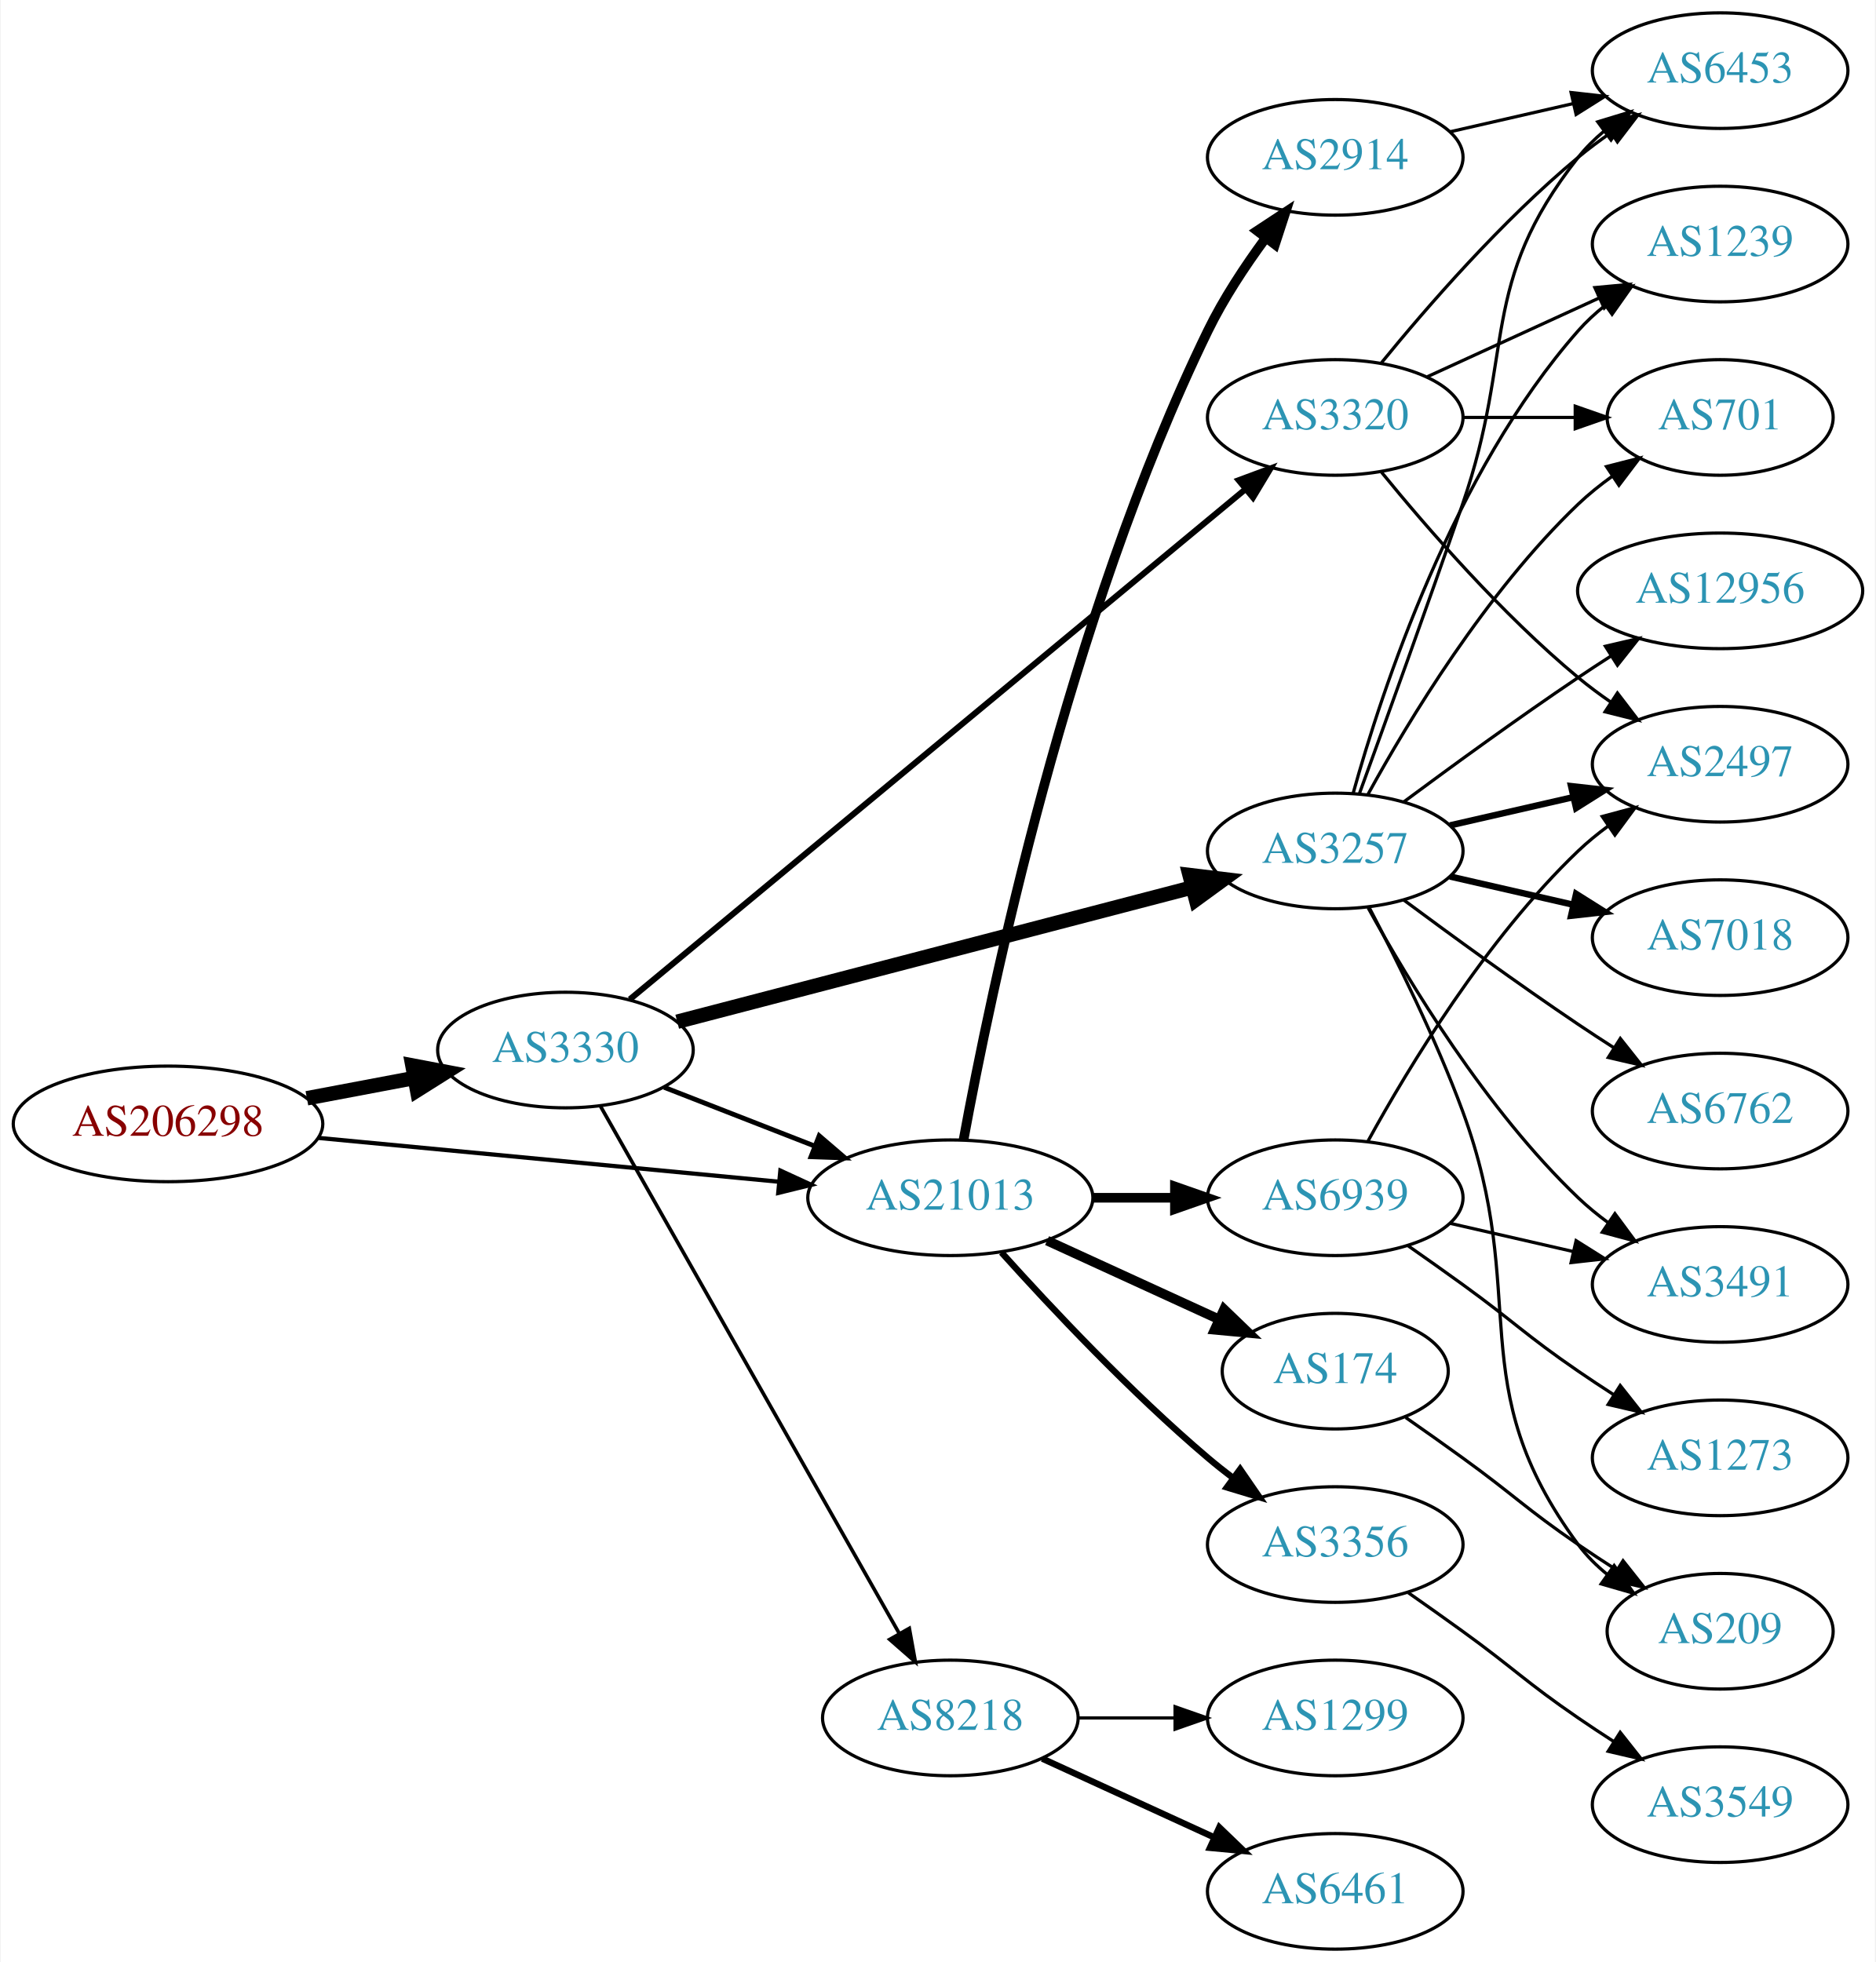
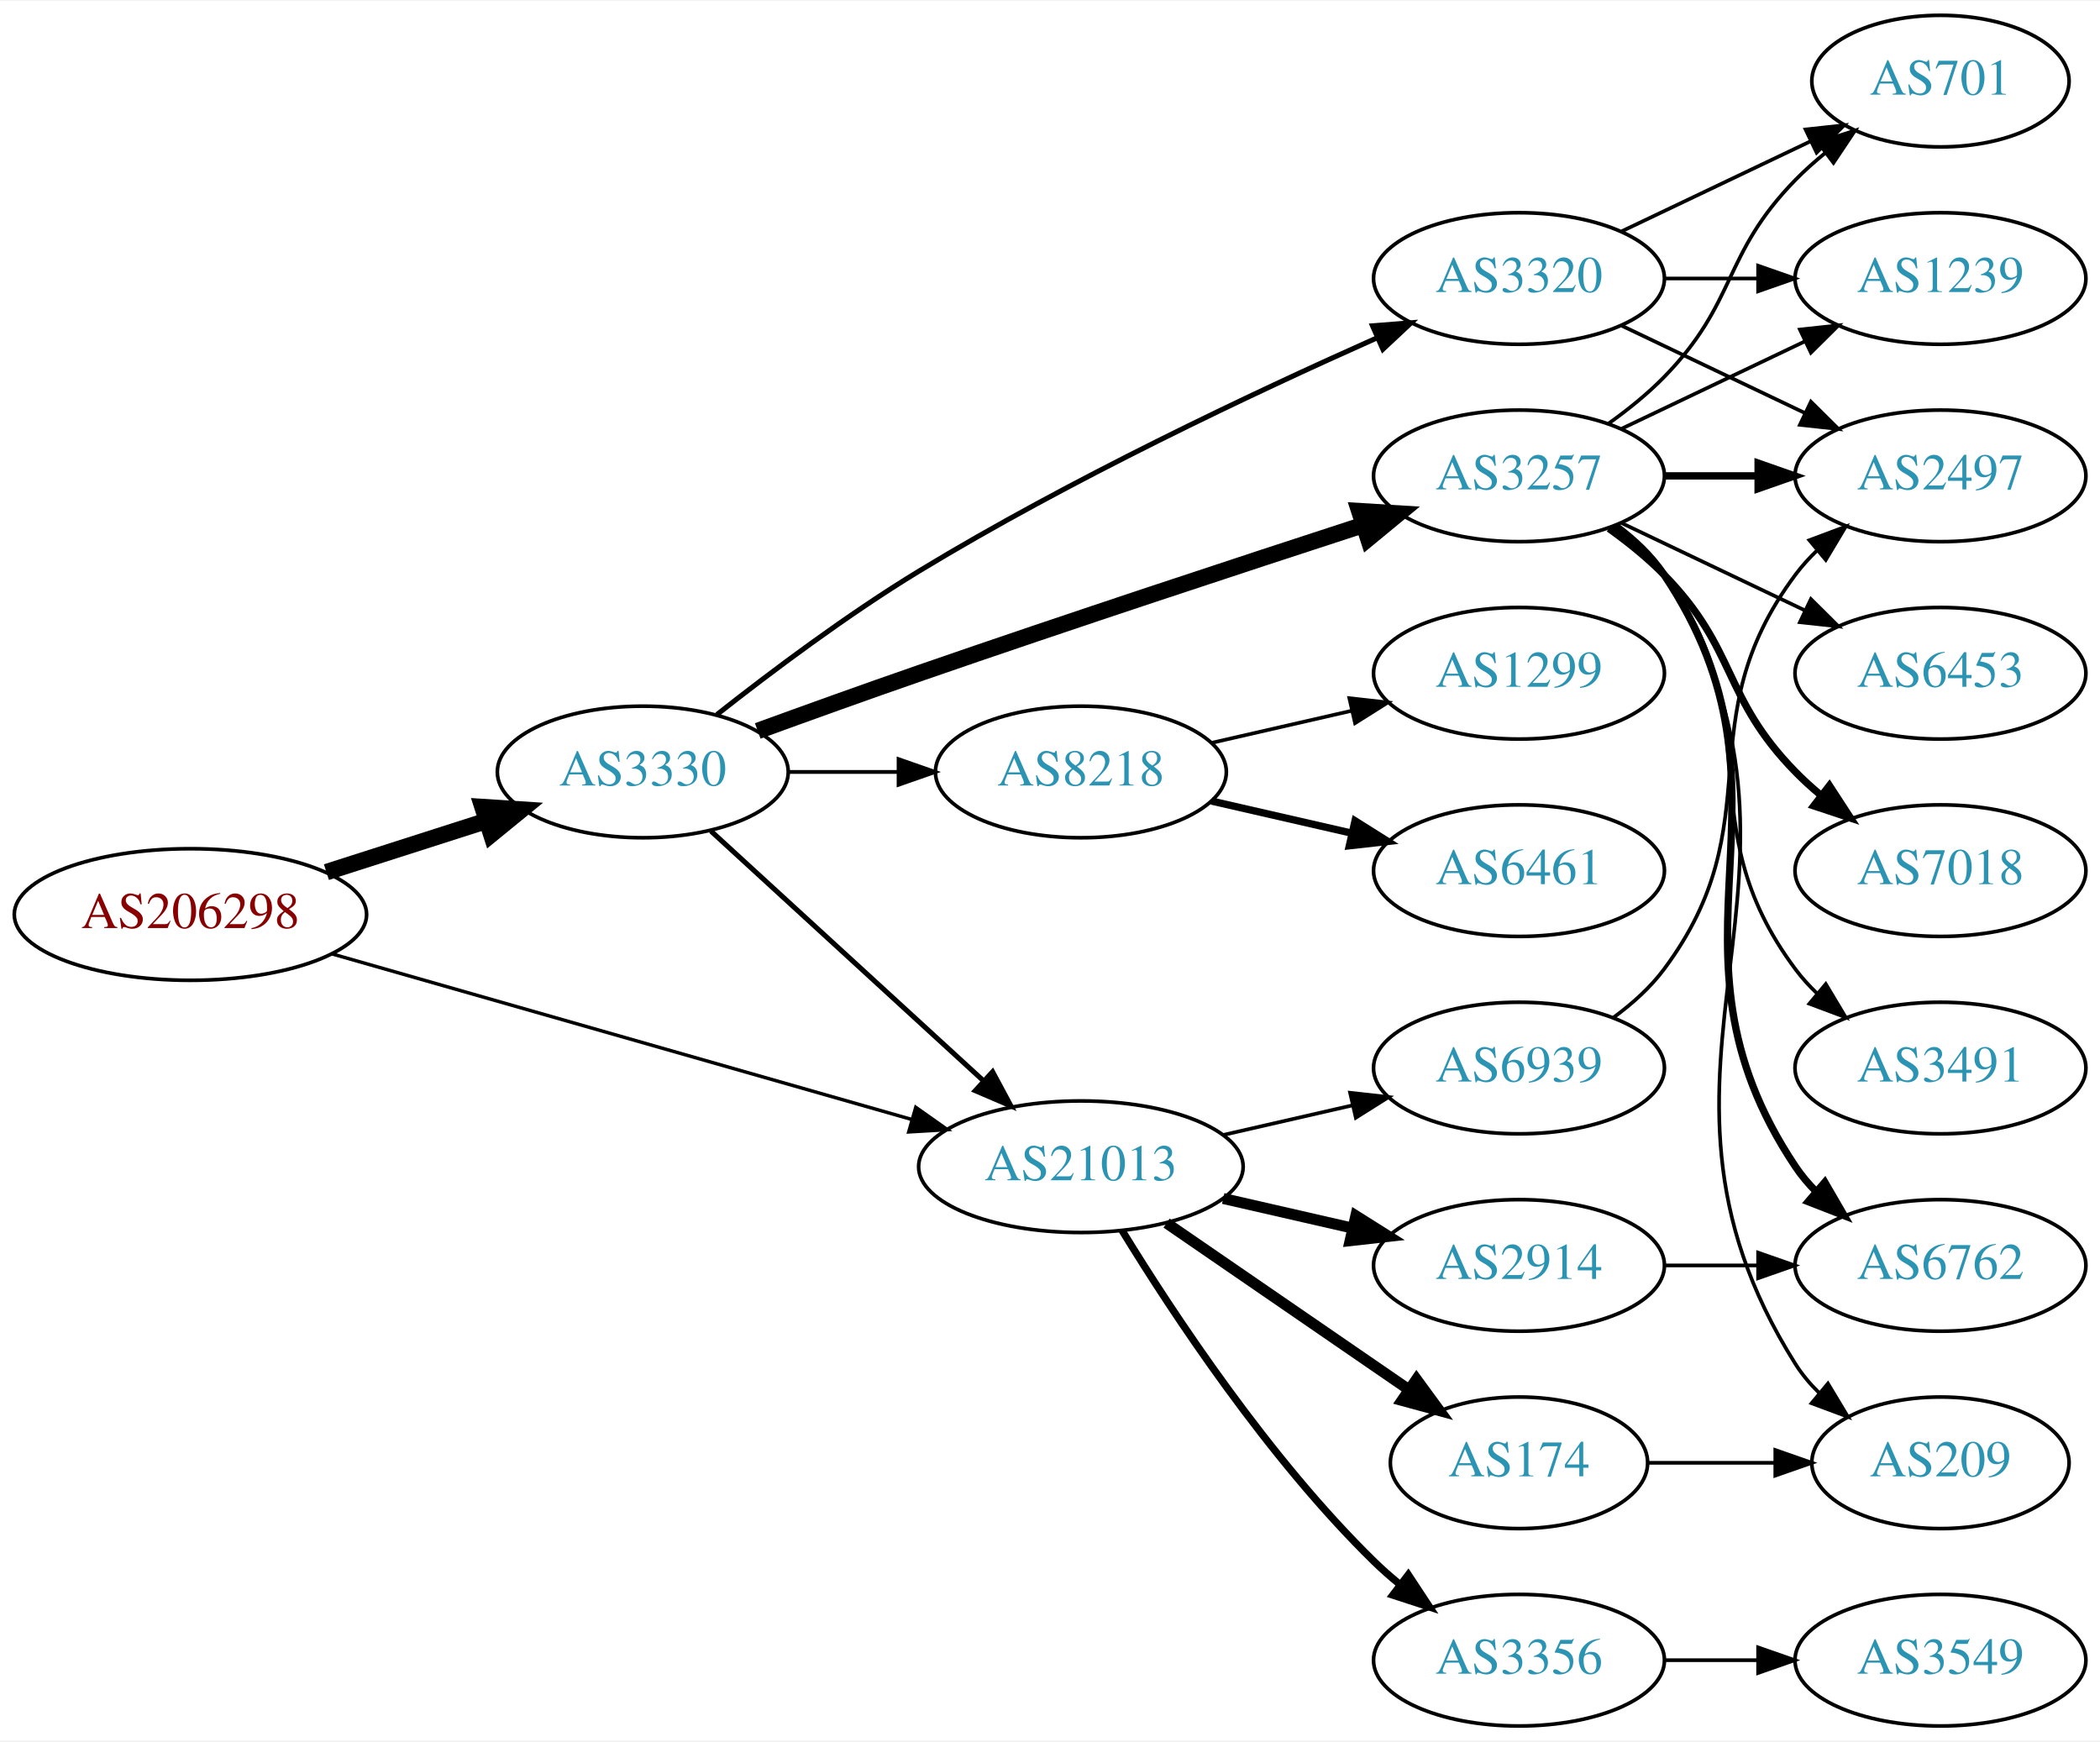
- <svg xmlns="http://www.w3.org/2000/svg" xmlns:xlink="http://www.w3.org/1999/xlink" width="584pt" height="611pt" viewBox="0.00 0.00 583.56 611.00">
-   <g id="graph0" class="graph" transform="scale(1 1) rotate(0) translate(4 607)">
-     <polygon fill="white" stroke="none" points="-4,4 -4,-607 579.562,-607 579.562,4 -4,4" />
+ <svg xmlns="http://www.w3.org/2000/svg" xmlns:xlink="http://www.w3.org/1999/xlink" width="574pt" height="476pt" viewBox="0.00 0.00 574.46 476.00">
+   <g id="graph0" class="graph" transform="scale(1 1) rotate(0) translate(4 472)">
+     <polygon fill="white" stroke="none" points="-4,4 -4,-472 570.463,-472 570.463,4 -4,4" />
    <g id="node1" class="node">
      <g id="a_node1">
        <a xlink:href="/asn/206298" xlink:title="AS206298 ~ RKM-AS [AT]">
-           <ellipse fill="#ffffff" stroke="black" cx="48.096" cy="-257" rx="48.192" ry="18" />
-           <text text-anchor="middle" x="48.096" y="-253.3" font-family="Times,serif" font-size="14.00" fill="#880000">AS206298</text>
+           <ellipse fill="#ffffff" stroke="black" cx="48.096" cy="-222" rx="48.192" ry="18" />
+           <text text-anchor="middle" x="48.096" y="-218.3" font-family="Times,serif" font-size="14.00" fill="#880000">AS206298</text>
        </a>
      </g>
    </g>
    <g id="node2" class="node">
      <g id="a_node2">
        <a xlink:href="/asn/3330" xlink:title="AS3330 ~ Vienna, Austria [AT]">
-           <ellipse fill="#ffffff" stroke="black" cx="171.838" cy="-280" rx="39.794" ry="18" />
-           <text text-anchor="middle" x="171.838" y="-276.3" font-family="Times,serif" font-size="14.00" fill="#2c94b3">AS3330</text>
+           <ellipse fill="#ffffff" stroke="black" cx="171.838" cy="-261" rx="39.794" ry="18" />
+           <text text-anchor="middle" x="171.838" y="-257.3" font-family="Times,serif" font-size="14.00" fill="#2c94b3">AS3330</text>
        </a>
      </g>
    </g>
    <g id="edge1" class="edge">
-       <path fill="none" stroke="black" stroke-width="4.5" d="M91.334,-264.98C102.165,-267.026 113.868,-269.237 124.877,-271.317" />
-       <polygon fill="black" stroke="black" stroke-width="4.5" points="124.19,-275.194 134.748,-273.182 125.652,-267.456 124.19,-275.194" />
+       <path fill="none" stroke="black" stroke-width="4.5" d="M85.293,-233.596C99.074,-238.011 114.887,-243.076 129.138,-247.642" />
+       <polygon fill="black" stroke="black" stroke-width="4.5" points="127.986,-251.407 138.711,-250.708 130.389,-243.908 127.986,-251.407" />
    </g>
    <g id="node3" class="node">
      <g id="a_node3">
        <a xlink:href="/asn/21013" xlink:title="AS21013 ~ Wels, AT [AT]">
-           <ellipse fill="#ffffff" stroke="black" cx="291.681" cy="-234" rx="44.393" ry="18" />
-           <text text-anchor="middle" x="291.681" y="-230.3" font-family="Times,serif" font-size="14.00" fill="#2c94b3">AS21013</text>
+           <ellipse fill="#ffffff" stroke="black" cx="291.681" cy="-153" rx="44.393" ry="18" />
+           <text text-anchor="middle" x="291.681" y="-149.3" font-family="Times,serif" font-size="14.00" fill="#2c94b3">AS21013</text>
        </a>
      </g>
    </g>
    <g id="edge2" class="edge">
-       <path fill="none" stroke="black" stroke-width="1.312" d="M94.82,-252.647C135.639,-248.761 195.405,-243.071 238.169,-238.999" />
-       <polygon fill="black" stroke="black" stroke-width="1.312" points="238.757,-242.459 248.38,-238.027 238.093,-235.491 238.757,-242.459" />
-     </g>
-     <g id="edge5" class="edge">
-       <path fill="none" stroke="black" stroke-width="1.5" d="M202.575,-268.392C216.804,-262.838 234.071,-256.098 249.535,-250.061" />
-       <polygon fill="black" stroke="black" stroke-width="1.5" points="250.845,-253.307 258.888,-246.41 248.299,-246.786 250.845,-253.307" />
+       <path fill="none" stroke="black" stroke-width="0.938" d="M86.843,-211.219C129.745,-198.966 199.734,-178.976 245.501,-165.904" />
+       <polygon fill="black" stroke="black" stroke-width="0.938" points="246.509,-169.256 255.164,-163.144 244.587,-162.525 246.509,-169.256" />
+     </g>
+     <g id="edge4" class="edge">
+       <path fill="none" stroke="black" stroke-width="1.385" d="M190.48,-244.831C210.238,-226.724 242.44,-197.211 264.992,-176.543" />
+       <polygon fill="black" stroke="black" stroke-width="1.385" points="267.522,-178.971 272.53,-169.635 262.793,-173.811 267.522,-178.971" />
    </g>
    <g id="node4" class="node">
      <g id="a_node4">
        <a xlink:href="/asn/3257" xlink:title="AS3257 ~ GTT [DE]">
          <ellipse fill="#ffffff" stroke="black" cx="411.523" cy="-342" rx="39.794" ry="18" />
          <text text-anchor="middle" x="411.523" y="-338.3" font-family="Times,serif" font-size="14.00" fill="#2c94b3">AS3257</text>
        </a>
      </g>
    </g>
    <g id="edge3" class="edge">
-       <path fill="none" stroke="black" stroke-width="4.5" d="M206.64,-288.817C248.79,-299.812 320.91,-318.624 367.109,-330.675" />
-       <polygon fill="black" stroke="black" stroke-width="4.5" points="366.168,-334.499 376.838,-333.213 368.155,-326.879 366.168,-334.499" />
+       <path fill="none" stroke="black" stroke-width="4.5" d="M203.279,-272.223C216.789,-277.149 232.9,-282.948 247.484,-288 288.594,-302.24 335.804,-317.789 368.807,-328.529" />
+       <polygon fill="black" stroke="black" stroke-width="4.5" points="367.843,-332.356 378.571,-331.701 370.277,-324.867 367.843,-332.356" />
    </g>
    <g id="node5" class="node">
      <g id="a_node5">
-         <a xlink:href="/asn/8218" xlink:title="AS8218 ~ legacy Neotelecoms [FR]">
-           <ellipse fill="#ffffff" stroke="black" cx="291.681" cy="-72" rx="39.794" ry="18" />
-           <text text-anchor="middle" x="291.681" y="-68.3" font-family="Times,serif" font-size="14.00" fill="#2c94b3">AS8218</text>
-         </a>
-       </g>
-     </g>
-     <g id="edge4" class="edge">
-       <path fill="none" stroke="black" stroke-width="1.125" d="M182.682,-262.624C203.348,-226.147 251.355,-141.412 275.801,-98.264" />
-       <polygon fill="black" stroke="black" stroke-width="1.125" points="278.897,-99.899 280.781,-89.473 272.807,-96.448 278.897,-99.899" />
+         <a xlink:href="/asn/3320" xlink:title="AS3320 ~ DTAG [DE]">
+           <ellipse fill="#ffffff" stroke="black" cx="411.523" cy="-396" rx="39.794" ry="18" />
+           <text text-anchor="middle" x="411.523" y="-392.3" font-family="Times,serif" font-size="14.00" fill="#2c94b3">AS3320</text>
+         </a>
+       </g>
+     </g>
+     <g id="edge5" class="edge">
+       <path fill="none" stroke="black" stroke-width="1.385" d="M192.129,-276.706C206.821,-288.293 227.807,-304.055 247.484,-316 288.696,-341.017 338.842,-364.69 372.547,-379.699" />
+       <polygon fill="black" stroke="black" stroke-width="1.385" points="371.462,-383.046 382.023,-383.883 374.289,-376.642 371.462,-383.046" />
    </g>
    <g id="node6" class="node">
      <g id="a_node6">
-         <a xlink:href="/asn/3320" xlink:title="AS3320 ~ DTAG [DE]">
-           <ellipse fill="#ffffff" stroke="black" cx="411.523" cy="-477" rx="39.794" ry="18" />
-           <text text-anchor="middle" x="411.523" y="-473.3" font-family="Times,serif" font-size="14.00" fill="#2c94b3">AS3320</text>
+         <a xlink:href="/asn/8218" xlink:title="AS8218 ~ legacy Neotelecoms [FR]">
+           <ellipse fill="#ffffff" stroke="black" cx="291.681" cy="-261" rx="39.794" ry="18" />
+           <text text-anchor="middle" x="291.681" y="-257.3" font-family="Times,serif" font-size="14.00" fill="#2c94b3">AS8218</text>
        </a>
      </g>
    </g>
    <g id="edge6" class="edge">
-       <path fill="none" stroke="black" stroke-width="1.875" d="M191.887,-295.788C233.958,-330.658 334.912,-414.331 383.498,-454.601" />
-       <polygon fill="black" stroke="black" stroke-width="1.875" points="381.451,-457.45 391.383,-461.136 385.918,-452.06 381.451,-457.45" />
+       <path fill="none" stroke="black" stroke-width="1.038" d="M211.751,-261C221.304,-261 231.654,-261 241.616,-261" />
+       <polygon fill="black" stroke="black" stroke-width="1.038" points="241.809,-264.5 251.809,-261 241.809,-257.5 241.809,-264.5" />
+     </g>
+     <g id="node7" class="node">
+       <g id="a_node7">
+         <a xlink:href="/asn/2914" xlink:title="AS2914 ~ NTT America, Inc. [US]">
+           <ellipse fill="#ffffff" stroke="black" cx="411.523" cy="-126" rx="39.794" ry="18" />
+           <text text-anchor="middle" x="411.523" y="-122.3" font-family="Times,serif" font-size="14.00" fill="#2c94b3">AS2914</text>
+         </a>
+       </g>
+     </g>
+     <g id="edge7" class="edge">
+       <path fill="none" stroke="black" stroke-width="3" d="M330.615,-144.308C341.856,-141.733 354.269,-138.889 365.892,-136.226" />
+       <polygon fill="black" stroke="black" stroke-width="3" points="366.888,-139.588 375.853,-133.943 365.324,-132.765 366.888,-139.588" />
+     </g>
+     <g id="node8" class="node">
+       <g id="a_node8">
+         <a xlink:href="/asn/3356" xlink:title="AS3356 ~ Level 3 Parent, LLC [US]">
+           <ellipse fill="#ffffff" stroke="black" cx="411.523" cy="-18" rx="39.794" ry="18" />
+           <text text-anchor="middle" x="411.523" y="-14.3" font-family="Times,serif" font-size="14.00" fill="#2c94b3">AS3356</text>
+         </a>
+       </g>
+     </g>
+     <g id="edge8" class="edge">
+       <path fill="none" stroke="black" stroke-width="2" d="M302.946,-135.56C316.755,-113.009 342.944,-73.278 371.877,-45 374.017,-42.908 376.334,-40.863 378.734,-38.895" />
+       <polygon fill="black" stroke="black" stroke-width="2" points="381.244,-41.382 387.075,-32.536 377.001,-35.815 381.244,-41.382" />
+     </g>
+     <g id="node9" class="node">
+       <g id="a_node9">
+         <a xlink:href="/asn/174" xlink:title="AS174 ~ Cogent Communications [US]">
+           <ellipse fill="#ffffff" stroke="black" cx="411.523" cy="-72" rx="35.194" ry="18" />
+           <text text-anchor="middle" x="411.523" y="-68.3" font-family="Times,serif" font-size="14.00" fill="#2c94b3">AS174</text>
+         </a>
+       </g>
+     </g>
+     <g id="edge9" class="edge">
+       <path fill="none" stroke="black" stroke-width="3" d="M315.123,-137.574C333.938,-124.641 360.935,-106.085 381.411,-92.01" />
+       <polygon fill="black" stroke="black" stroke-width="3" points="383.486,-94.831 389.744,-86.282 379.521,-89.063 383.486,-94.831" />
+     </g>
+     <g id="node10" class="node">
+       <g id="a_node10">
+         <a xlink:href="/asn/6939" xlink:title="AS6939 ~ Hurricane Electric LLC [US]">
+           <ellipse fill="#ffffff" stroke="black" cx="411.523" cy="-180" rx="39.794" ry="18" />
+           <text text-anchor="middle" x="411.523" y="-176.3" font-family="Times,serif" font-size="14.00" fill="#2c94b3">AS6939</text>
+         </a>
+       </g>
+     </g>
+     <g id="edge10" class="edge">
+       <path fill="none" stroke="black" d="M330.615,-161.692C341.856,-164.267 354.269,-167.111 365.892,-169.774" />
+       <polygon fill="black" stroke="black" points="365.324,-173.235 375.853,-172.057 366.888,-166.412 365.324,-173.235" />
+     </g>
+     <g id="node11" class="node">
+       <g id="a_node11">
+         <a xlink:href="/asn/701" xlink:title="AS701 ~ UUNET [US]">
+           <ellipse fill="#ffffff" stroke="black" cx="526.816" cy="-450" rx="35.194" ry="18" />
+           <text text-anchor="middle" x="526.816" y="-446.3" font-family="Times,serif" font-size="14.00" fill="#2c94b3">AS701</text>
+         </a>
+       </g>
+     </g>
+     <g id="edge23" class="edge">
+       <path fill="none" stroke="black" d="M436.117,-356.389C441.373,-360.148 446.705,-364.437 451.17,-369 471.342,-389.617 466.997,-402.383 487.17,-423 489.649,-425.534 492.395,-427.983 495.248,-430.304" />
+       <polygon fill="black" stroke="black" points="493.339,-433.248 503.433,-436.468 497.55,-427.657 493.339,-433.248" />
+     </g>
+     <g id="node12" class="node">
+       <g id="a_node12">
+         <a xlink:href="/asn/2497" xlink:title="AS2497 ~ Internet Initiative Japan Inc. [JP]">
+           <ellipse fill="#ffffff" stroke="black" cx="526.816" cy="-342" rx="39.794" ry="18" />
+           <text text-anchor="middle" x="526.816" y="-338.3" font-family="Times,serif" font-size="14.00" fill="#2c94b3">AS2497</text>
+         </a>
+       </g>
+     </g>
+     <g id="edge20" class="edge">
+       <path fill="none" stroke="black" stroke-width="2" d="M451.195,-342C459.398,-342 468.162,-342 476.694,-342" />
+       <polygon fill="black" stroke="black" stroke-width="2" points="476.934,-345.5 486.934,-342 476.933,-338.5 476.934,-345.5" />
+     </g>
+     <g id="node13" class="node">
+       <g id="a_node13">
+         <a xlink:href="/asn/1239" xlink:title="AS1239 ~ Sprint [US]">
+           <ellipse fill="#ffffff" stroke="black" cx="526.816" cy="-396" rx="39.794" ry="18" />
+           <text text-anchor="middle" x="526.816" y="-392.3" font-family="Times,serif" font-size="14.00" fill="#2c94b3">AS1239</text>
+         </a>
+       </g>
+     </g>
+     <g id="edge17" class="edge">
+       <path fill="none" stroke="black" d="M439.66,-354.934C454.654,-362.081 473.475,-371.052 489.698,-378.785" />
+       <polygon fill="black" stroke="black" points="488.368,-382.028 498.901,-383.171 491.38,-375.709 488.368,-382.028" />
+     </g>
+     <g id="node16" class="node">
+       <g id="a_node16">
+         <a xlink:href="/asn/6453" xlink:title="AS6453 ~ TATA COMMUNICATIONS (AMERICA) INC [US]">
+           <ellipse fill="#ffffff" stroke="black" cx="526.816" cy="-288" rx="39.794" ry="18" />
+           <text text-anchor="middle" x="526.816" y="-284.3" font-family="Times,serif" font-size="14.00" fill="#2c94b3">AS6453</text>
+         </a>
+       </g>
+     </g>
+     <g id="edge16" class="edge">
+       <path fill="none" stroke="black" d="M439.66,-329.066C454.654,-321.919 473.475,-312.948 489.698,-305.215" />
+       <polygon fill="black" stroke="black" points="491.38,-308.291 498.901,-300.829 488.368,-301.972 491.38,-308.291" />
+     </g>
+     <g id="node17" class="node">
+       <g id="a_node17">
+         <a xlink:href="/asn/6762" xlink:title="AS6762 ~ TELECOM ITALIA SPARKLE S.p.A. [IT]">
+           <ellipse fill="#ffffff" stroke="black" cx="526.816" cy="-126" rx="39.794" ry="18" />
+           <text text-anchor="middle" x="526.816" y="-122.3" font-family="Times,serif" font-size="14.00" fill="#2c94b3">AS6762</text>
+         </a>
+       </g>
+     </g>
+     <g id="edge18" class="edge">
+       <path fill="none" stroke="black" stroke-width="2" d="M437.842,-328.393C442.898,-324.649 447.71,-320.169 451.17,-315 492.194,-253.706 446.145,-214.294 487.17,-153 488.791,-150.577 490.71,-148.305 492.812,-146.19" />
+       <polygon fill="black" stroke="black" stroke-width="2" points="495.179,-148.771 500.497,-139.607 490.625,-143.454 495.179,-148.771" />
    </g>
    <g id="node18" class="node">
      <g id="a_node18">
-         <a xlink:href="/asn/2914" xlink:title="AS2914 ~ NTT America, Inc. [US]">
-           <ellipse fill="#ffffff" stroke="black" cx="411.523" cy="-558" rx="39.794" ry="18" />
-           <text text-anchor="middle" x="411.523" y="-554.3" font-family="Times,serif" font-size="14.00" fill="#2c94b3">AS2914</text>
-         </a>
-       </g>
-     </g>
-     <g id="edge18" class="edge">
-       <path fill="none" stroke="black" stroke-width="3" d="M295.814,-252.133C303.979,-296.73 328.347,-414.628 371.877,-504 376.723,-513.95 383.369,-524.031 389.784,-532.746" />
-       <polygon fill="black" stroke="black" stroke-width="3" points="387.196,-535.125 396.046,-540.95 392.761,-530.877 387.196,-535.125" />
+         <a xlink:href="/asn/7018" xlink:title="AS7018 ~ AT&amp;T Services, Inc. [US]">
+           <ellipse fill="#ffffff" stroke="black" cx="526.816" cy="-234" rx="39.794" ry="18" />
+           <text text-anchor="middle" x="526.816" y="-230.3" font-family="Times,serif" font-size="14.00" fill="#2c94b3">AS7018</text>
+         </a>
+       </g>
+     </g>
+     <g id="edge19" class="edge">
+       <path fill="none" stroke="black" stroke-width="2" d="M436.117,-327.611C441.373,-323.852 446.705,-319.563 451.17,-315 471.342,-294.383 466.997,-281.617 487.17,-261 489.262,-258.861 491.546,-256.782 493.922,-254.79" />
+       <polygon fill="black" stroke="black" stroke-width="2" points="496.441,-257.268 502.222,-248.389 492.166,-251.725 496.441,-257.268" />
    </g>
    <g id="node19" class="node">
      <g id="a_node19">
-         <a xlink:href="/asn/3356" xlink:title="AS3356 ~ Level 3 Parent, LLC [US]">
-           <ellipse fill="#ffffff" stroke="black" cx="411.523" cy="-126" rx="39.794" ry="18" />
-           <text text-anchor="middle" x="411.523" y="-122.3" font-family="Times,serif" font-size="14.00" fill="#2c94b3">AS3356</text>
-         </a>
-       </g>
-     </g>
-     <g id="edge19" class="edge">
-       <path fill="none" stroke="black" stroke-width="2" d="M307.613,-216.956C322.939,-199.903 347.875,-173.35 371.877,-153 374.374,-150.883 377.034,-148.768 379.746,-146.707" />
-       <polygon fill="black" stroke="black" stroke-width="2" points="381.912,-149.459 387.922,-140.734 377.782,-143.806 381.912,-149.459" />
+         <a xlink:href="/asn/3491" xlink:title="AS3491 ~ PCCW Global, Inc. [US]">
+           <ellipse fill="#ffffff" stroke="black" cx="526.816" cy="-180" rx="39.794" ry="18" />
+           <text text-anchor="middle" x="526.816" y="-176.3" font-family="Times,serif" font-size="14.00" fill="#2c94b3">AS3491</text>
+         </a>
+       </g>
+     </g>
+     <g id="edge21" class="edge">
+       <path fill="none" stroke="black" d="M437.454,-328.118C442.53,-324.389 447.448,-319.984 451.17,-315 481.441,-274.458 456.898,-247.542 487.17,-207 488.914,-204.664 490.921,-202.455 493.085,-200.383" />
+       <polygon fill="black" stroke="black" points="495.444,-202.973 500.885,-193.882 490.963,-197.595 495.444,-202.973" />
    </g>
    <g id="node20" class="node">
      <g id="a_node20">
-         <a xlink:href="/asn/174" xlink:title="AS174 ~ Cogent Communications [US]">
-           <ellipse fill="#ffffff" stroke="black" cx="411.523" cy="-180" rx="35.194" ry="18" />
-           <text text-anchor="middle" x="411.523" y="-176.3" font-family="Times,serif" font-size="14.00" fill="#2c94b3">AS174</text>
-         </a>
-       </g>
-     </g>
-     <g id="edge20" class="edge">
-       <path fill="none" stroke="black" stroke-width="3" d="M321.81,-220.652C338.027,-213.22 358.331,-203.917 375.42,-196.086" />
-       <polygon fill="black" stroke="black" stroke-width="3" points="376.904,-199.256 384.537,-191.908 373.988,-192.892 376.904,-199.256" />
+         <a xlink:href="/asn/209" xlink:title="AS209 ~ CenturyLink Communications, LLC [US]">
+           <ellipse fill="#ffffff" stroke="black" cx="526.816" cy="-72" rx="35.194" ry="18" />
+           <text text-anchor="middle" x="526.816" y="-68.3" font-family="Times,serif" font-size="14.00" fill="#2c94b3">AS209</text>
+         </a>
+       </g>
+     </g>
+     <g id="edge22" class="edge">
+       <path fill="none" stroke="black" d="M438.049,-328.528C443.094,-324.777 447.849,-320.26 451.17,-315 503.119,-232.7 435.22,-181.3 487.17,-99 488.961,-96.162 491.17,-93.541 493.616,-91.14" />
+       <polygon fill="black" stroke="black" points="496.034,-93.681 501.49,-84.598 491.561,-88.296 496.034,-93.681" />
+     </g>
+     <g id="edge11" class="edge">
+       <path fill="none" stroke="black" d="M439.66,-408.934C455.091,-416.29 474.577,-425.577 491.112,-433.459" />
+       <polygon fill="black" stroke="black" points="489.921,-436.768 500.454,-437.911 492.933,-430.449 489.921,-436.768" />
+     </g>
+     <g id="edge12" class="edge">
+       <path fill="none" stroke="black" d="M439.66,-383.066C454.654,-375.919 473.475,-366.948 489.698,-359.215" />
+       <polygon fill="black" stroke="black" points="491.38,-362.291 498.901,-354.829 488.368,-355.972 491.38,-362.291" />
+     </g>
+     <g id="edge13" class="edge">
+       <path fill="none" stroke="black" d="M451.195,-396C459.398,-396 468.162,-396 476.694,-396" />
+       <polygon fill="black" stroke="black" points="476.934,-399.5 486.934,-396 476.933,-392.5 476.934,-399.5" />
+     </g>
+     <g id="node14" class="node">
+       <g id="a_node14">
+         <a xlink:href="/asn/1299" xlink:title="AS1299 ~ Telia Carrier [EU]">
+           <ellipse fill="#ffffff" stroke="black" cx="411.523" cy="-288" rx="39.794" ry="18" />
+           <text text-anchor="middle" x="411.523" y="-284.3" font-family="Times,serif" font-size="14.00" fill="#2c94b3">AS1299</text>
+         </a>
+       </g>
+     </g>
+     <g id="edge14" class="edge">
+       <path fill="none" stroke="black" d="M327.4,-268.955C339.4,-271.704 353.021,-274.825 365.713,-277.733" />
+       <polygon fill="black" stroke="black" points="365.116,-281.187 375.645,-280.009 366.679,-274.364 365.116,-281.187" />
+     </g>
+     <g id="node15" class="node">
+       <g id="a_node15">
+         <a xlink:href="/asn/6461" xlink:title="AS6461 ~ Zayo Bandwidth [US]">
+           <ellipse fill="#ffffff" stroke="black" cx="411.523" cy="-234" rx="39.794" ry="18" />
+           <text text-anchor="middle" x="411.523" y="-230.3" font-family="Times,serif" font-size="14.00" fill="#2c94b3">AS6461</text>
+         </a>
+       </g>
+     </g>
+     <g id="edge15" class="edge">
+       <path fill="none" stroke="black" stroke-width="2" d="M327.4,-253.045C339.4,-250.296 353.021,-247.175 365.713,-244.267" />
+       <polygon fill="black" stroke="black" stroke-width="2" points="366.679,-247.636 375.645,-241.991 365.116,-240.813 366.679,-247.636" />
+     </g>
+     <g id="edge26" class="edge">
+       <path fill="none" stroke="black" d="M451.195,-126C459.398,-126 468.162,-126 476.694,-126" />
+       <polygon fill="black" stroke="black" points="476.934,-129.5 486.934,-126 476.933,-122.5 476.934,-129.5" />
    </g>
    <g id="node21" class="node">
      <g id="a_node21">
-         <a xlink:href="/asn/6939" xlink:title="AS6939 ~ Hurricane Electric LLC [US]">
-           <ellipse fill="#ffffff" stroke="black" cx="411.523" cy="-234" rx="39.794" ry="18" />
-           <text text-anchor="middle" x="411.523" y="-230.3" font-family="Times,serif" font-size="14.00" fill="#2c94b3">AS6939</text>
-         </a>
-       </g>
-     </g>
-     <g id="edge21" class="edge">
-       <path fill="none" stroke="black" stroke-width="3" d="M335.892,-234C344.204,-234 352.967,-234 361.449,-234" />
-       <polygon fill="black" stroke="black" stroke-width="3" points="361.608,-237.5 371.608,-234 361.608,-230.5 361.608,-237.5" />
-     </g>
-     <g id="node7" class="node">
-       <g id="a_node7">
-         <a xlink:href="/asn/2497" xlink:title="AS2497 ~ Internet Initiative Japan Inc. [JP]">
-           <ellipse fill="#ffffff" stroke="black" cx="531.366" cy="-369" rx="39.794" ry="18" />
-           <text text-anchor="middle" x="531.366" y="-365.3" font-family="Times,serif" font-size="14.00" fill="#2c94b3">AS2497</text>
-         </a>
-       </g>
-     </g>
-     <g id="edge7" class="edge">
-       <path fill="none" stroke="black" stroke-width="2" d="M447.242,-349.955C459.242,-352.704 472.863,-355.825 485.556,-358.733" />
-       <polygon fill="black" stroke="black" stroke-width="2" points="484.958,-362.187 495.487,-361.009 486.522,-355.364 484.958,-362.187" />
-     </g>
-     <g id="node8" class="node">
-       <g id="a_node8">
-         <a xlink:href="/asn/12956" xlink:title="AS12956 ~ TELXIUS [ES]">
-           <ellipse fill="#ffffff" stroke="black" cx="531.366" cy="-423" rx="44.393" ry="18" />
-           <text text-anchor="middle" x="531.366" y="-419.3" font-family="Times,serif" font-size="14.00" fill="#2c94b3">AS12956</text>
-         </a>
-       </g>
-     </g>
-     <g id="edge8" class="edge">
-       <path fill="none" stroke="black" d="M432.853,-357.277C447.716,-368.304 468.46,-383.407 487.17,-396 490.46,-398.215 493.922,-400.482 497.397,-402.715" />
-       <polygon fill="black" stroke="black" points="495.644,-405.748 505.964,-408.148 499.393,-399.837 495.644,-405.748" />
-     </g>
-     <g id="node9" class="node">
-       <g id="a_node9">
-         <a xlink:href="/asn/7018" xlink:title="AS7018 ~ AT&amp;T Services, Inc. [US]">
-           <ellipse fill="#ffffff" stroke="black" cx="531.366" cy="-315" rx="39.794" ry="18" />
-           <text text-anchor="middle" x="531.366" y="-311.3" font-family="Times,serif" font-size="14.00" fill="#2c94b3">AS7018</text>
-         </a>
-       </g>
-     </g>
-     <g id="edge9" class="edge">
-       <path fill="none" stroke="black" stroke-width="2" d="M447.242,-334.045C459.242,-331.296 472.863,-328.175 485.556,-325.267" />
-       <polygon fill="black" stroke="black" stroke-width="2" points="486.522,-328.636 495.487,-322.991 484.958,-321.813 486.522,-328.636" />
-     </g>
-     <g id="node10" class="node">
-       <g id="a_node10">
-         <a xlink:href="/asn/3491" xlink:title="AS3491 ~ PCCW Global, Inc. [US]">
-           <ellipse fill="#ffffff" stroke="black" cx="531.366" cy="-207" rx="39.794" ry="18" />
-           <text text-anchor="middle" x="531.366" y="-203.3" font-family="Times,serif" font-size="14.00" fill="#2c94b3">AS3491</text>
-         </a>
-       </g>
-     </g>
-     <g id="edge10" class="edge">
-       <path fill="none" stroke="black" d="M421.764,-324.287C434.31,-301.439 458.487,-261.389 487.17,-234 490.038,-231.261 493.227,-228.653 496.536,-226.215" />
-       <polygon fill="black" stroke="black" points="498.599,-229.044 504.895,-220.523 494.659,-223.258 498.599,-229.044" />
-     </g>
-     <g id="node11" class="node">
-       <g id="a_node11">
-         <a xlink:href="/asn/1239" xlink:title="AS1239 ~ Sprint [US]">
-           <ellipse fill="#ffffff" stroke="black" cx="531.366" cy="-531" rx="39.794" ry="18" />
-           <text text-anchor="middle" x="531.366" y="-527.3" font-family="Times,serif" font-size="14.00" fill="#2c94b3">AS1239</text>
-         </a>
-       </g>
-     </g>
-     <g id="edge11" class="edge">
-       <path fill="none" stroke="black" d="M417.096,-359.946C426.002,-391.995 448.286,-459.842 487.17,-504 489.653,-506.821 492.503,-509.449 495.529,-511.871" />
-       <polygon fill="black" stroke="black" points="493.646,-514.828 503.818,-517.791 497.714,-509.131 493.646,-514.828" />
-     </g>
-     <g id="node12" class="node">
-       <g id="a_node12">
-         <a xlink:href="/asn/6453" xlink:title="AS6453 ~ TATA COMMUNICATIONS (AMERICA) INC [US]">
-           <ellipse fill="#ffffff" stroke="black" cx="531.366" cy="-585" rx="39.794" ry="18" />
-           <text text-anchor="middle" x="531.366" y="-581.3" font-family="Times,serif" font-size="14.00" fill="#2c94b3">AS6453</text>
-         </a>
-       </g>
-     </g>
-     <g id="edge12" class="edge">
-       <path fill="none" stroke="black" d="M419.071,-359.921C426.856,-381.312 440.178,-418.19 451.17,-450 467.694,-497.822 455.871,-518.246 487.17,-558 489.495,-560.953 492.238,-563.67 495.197,-566.147" />
-       <polygon fill="black" stroke="black" points="493.257,-569.064 503.394,-572.145 497.39,-563.415 493.257,-569.064" />
-     </g>
-     <g id="node13" class="node">
-       <g id="a_node13">
-         <a xlink:href="/asn/6762" xlink:title="AS6762 ~ TELECOM ITALIA SPARKLE S.p.A. [IT]">
-           <ellipse fill="#ffffff" stroke="black" cx="531.366" cy="-261" rx="39.794" ry="18" />
-           <text text-anchor="middle" x="531.366" y="-257.3" font-family="Times,serif" font-size="14.00" fill="#2c94b3">AS6762</text>
-         </a>
-       </g>
-     </g>
-     <g id="edge13" class="edge">
-       <path fill="none" stroke="black" d="M432.853,-326.723C447.716,-315.696 468.46,-300.593 487.17,-288 490.719,-285.611 494.469,-283.161 498.217,-280.758" />
-       <polygon fill="black" stroke="black" points="500.285,-283.591 506.866,-275.288 496.544,-277.675 500.285,-283.591" />
-     </g>
-     <g id="node14" class="node">
-       <g id="a_node14">
-         <a xlink:href="/asn/209" xlink:title="AS209 ~ CenturyLink Communications, LLC [US]">
-           <ellipse fill="#ffffff" stroke="black" cx="531.366" cy="-99" rx="35.194" ry="18" />
-           <text text-anchor="middle" x="531.366" y="-95.3" font-family="Times,serif" font-size="14.00" fill="#2c94b3">AS209</text>
-         </a>
-       </g>
-     </g>
-     <g id="edge14" class="edge">
-       <path fill="none" stroke="black" d="M422.09,-324.394C430.576,-308.255 442.877,-283.516 451.17,-261 472.631,-202.73 450.266,-175.941 487.17,-126 489.712,-122.559 492.836,-119.455 496.231,-116.682" />
-       <polygon fill="black" stroke="black" points="498.37,-119.456 504.498,-110.814 494.318,-113.748 498.37,-119.456" />
-     </g>
-     <g id="node15" class="node">
-       <g id="a_node15">
-         <a xlink:href="/asn/701" xlink:title="AS701 ~ UUNET [US]">
-           <ellipse fill="#ffffff" stroke="black" cx="531.366" cy="-477" rx="35.194" ry="18" />
-           <text text-anchor="middle" x="531.366" y="-473.3" font-family="Times,serif" font-size="14.00" fill="#2c94b3">AS701</text>
-         </a>
-       </g>
-     </g>
-     <g id="edge15" class="edge">
-       <path fill="none" stroke="black" d="M421.764,-359.713C434.31,-382.561 458.487,-422.611 487.17,-450 490.424,-453.107 494.09,-456.046 497.877,-458.76" />
-       <polygon fill="black" stroke="black" points="495.979,-461.701 506.245,-464.322 499.854,-455.872 495.979,-461.701" />
-     </g>
-     <g id="node16" class="node">
-       <g id="a_node16">
-         <a xlink:href="/asn/1299" xlink:title="AS1299 ~ Telia Carrier [EU]">
-           <ellipse fill="#ffffff" stroke="black" cx="411.523" cy="-72" rx="39.794" ry="18" />
-           <text text-anchor="middle" x="411.523" y="-68.3" font-family="Times,serif" font-size="14.00" fill="#2c94b3">AS1299</text>
-         </a>
-       </g>
-     </g>
-     <g id="edge16" class="edge">
-       <path fill="none" stroke="black" d="M331.593,-72C341.146,-72 351.496,-72 361.459,-72" />
-       <polygon fill="black" stroke="black" points="361.651,-75.5 371.651,-72 361.651,-68.5 361.651,-75.5" />
-     </g>
-     <g id="node17" class="node">
-       <g id="a_node17">
-         <a xlink:href="/asn/6461" xlink:title="AS6461 ~ Zayo Bandwidth [US]">
-           <ellipse fill="#ffffff" stroke="black" cx="411.523" cy="-18" rx="39.794" ry="18" />
-           <text text-anchor="middle" x="411.523" y="-14.3" font-family="Times,serif" font-size="14.00" fill="#2c94b3">AS6461</text>
-         </a>
-       </g>
-     </g>
-     <g id="edge17" class="edge">
-       <path fill="none" stroke="black" stroke-width="2" d="M320.309,-59.339C336.266,-52.027 356.537,-42.739 373.82,-34.819" />
-       <polygon fill="black" stroke="black" stroke-width="2" points="375.434,-37.929 383.067,-30.581 372.518,-31.565 375.434,-37.929" />
+         <a xlink:href="/asn/3549" xlink:title="AS3549 ~ Level 3 Parent, LLC [US]">
+           <ellipse fill="#ffffff" stroke="black" cx="526.816" cy="-18" rx="39.794" ry="18" />
+           <text text-anchor="middle" x="526.816" y="-14.3" font-family="Times,serif" font-size="14.00" fill="#2c94b3">AS3549</text>
+         </a>
+       </g>
+     </g>
+     <g id="edge24" class="edge">
+       <path fill="none" stroke="black" d="M451.195,-18C459.398,-18 468.162,-18 476.694,-18" />
+       <polygon fill="black" stroke="black" points="476.934,-21.5 486.934,-18 476.933,-14.5 476.934,-21.5" />
+     </g>
+     <g id="edge27" class="edge">
+       <path fill="none" stroke="black" d="M446.822,-72C457.692,-72 469.87,-72 481.347,-72" />
+       <polygon fill="black" stroke="black" points="481.634,-75.5 491.634,-72 481.634,-68.5 481.634,-75.5" />
    </g>
    <g id="edge25" class="edge">
-       <path fill="none" stroke="black" d="M425.942,-459.935C440.057,-442.625 463.471,-415.655 487.17,-396 490.386,-393.332 493.886,-390.73 497.457,-388.259" />
-       <polygon fill="black" stroke="black" points="499.381,-391.183 505.813,-382.764 495.535,-385.334 499.381,-391.183" />
-     </g>
-     <g id="edge24" class="edge">
-       <path fill="none" stroke="black" d="M440.152,-489.661C456.109,-496.973 476.379,-506.261 493.662,-514.181" />
-       <polygon fill="black" stroke="black" points="492.361,-517.435 502.91,-518.419 495.277,-511.071 492.361,-517.435" />
-     </g>
-     <g id="edge22" class="edge">
-       <path fill="none" stroke="black" d="M425.942,-494.065C440.057,-511.375 463.471,-538.345 487.17,-558 490.386,-560.668 493.886,-563.27 497.457,-565.741" />
-       <polygon fill="black" stroke="black" points="495.535,-568.666 505.813,-571.236 499.381,-562.817 495.535,-568.666" />
-     </g>
-     <g id="edge23" class="edge">
-       <path fill="none" stroke="black" d="M451.436,-477C462.523,-477 474.682,-477 486.064,-477" />
-       <polygon fill="black" stroke="black" points="486.246,-480.5 496.246,-477 486.246,-473.5 486.246,-480.5" />
-     </g>
-     <g id="edge30" class="edge">
-       <path fill="none" stroke="black" d="M447.242,-565.955C459.242,-568.704 472.863,-571.825 485.556,-574.733" />
-       <polygon fill="black" stroke="black" points="484.958,-578.187 495.487,-577.009 486.522,-571.364 484.958,-578.187" />
-     </g>
-     <g id="node22" class="node">
-       <g id="a_node22">
-         <a xlink:href="/asn/3549" xlink:title="AS3549 ~ Level 3 Parent, LLC [US]">
-           <ellipse fill="#ffffff" stroke="black" cx="531.366" cy="-45" rx="39.794" ry="18" />
-           <text text-anchor="middle" x="531.366" y="-41.3" font-family="Times,serif" font-size="14.00" fill="#2c94b3">AS3549</text>
-         </a>
-       </g>
-     </g>
-     <g id="edge26" class="edge">
-       <path fill="none" stroke="black" d="M434.28,-110.991C439.815,-107.121 445.733,-102.936 451.17,-99 467.369,-87.271 470.675,-83.311 487.17,-72 490.698,-69.581 494.435,-67.111 498.177,-64.698" />
-       <polygon fill="black" stroke="black" points="500.248,-67.528 506.817,-59.216 496.498,-61.618 500.248,-67.528" />
-     </g>
-     <g id="edge31" class="edge">
-       <path fill="none" stroke="black" d="M433.473,-165.555C439.236,-161.529 445.468,-157.128 451.17,-153 467.369,-141.271 470.675,-137.311 487.17,-126 490.965,-123.398 495.001,-120.738 499.025,-118.151" />
-       <polygon fill="black" stroke="black" points="501.132,-120.96 507.713,-112.657 497.39,-115.044 501.132,-120.96" />
-     </g>
-     <g id="edge29" class="edge">
-       <path fill="none" stroke="black" d="M421.764,-251.713C434.31,-274.561 458.487,-314.611 487.17,-342 490.038,-344.739 493.227,-347.347 496.536,-349.785" />
-       <polygon fill="black" stroke="black" points="494.659,-352.742 504.895,-355.477 498.599,-346.956 494.659,-352.742" />
-     </g>
-     <g id="edge28" class="edge">
-       <path fill="none" stroke="black" d="M447.242,-226.045C459.242,-223.296 472.863,-220.175 485.556,-217.267" />
-       <polygon fill="black" stroke="black" points="486.522,-220.636 495.487,-214.991 484.958,-213.813 486.522,-220.636" />
-     </g>
-     <g id="node23" class="node">
-       <g id="a_node23">
-         <a xlink:href="/asn/1273" xlink:title="AS1273 ~ Vodafone Group PLC [EU]">
-           <ellipse fill="#ffffff" stroke="black" cx="531.366" cy="-153" rx="39.794" ry="18" />
-           <text text-anchor="middle" x="531.366" y="-149.3" font-family="Times,serif" font-size="14.00" fill="#2c94b3">AS1273</text>
-         </a>
-       </g>
-     </g>
-     <g id="edge27" class="edge">
-       <path fill="none" stroke="black" d="M434.28,-218.991C439.815,-215.121 445.733,-210.936 451.17,-207 467.369,-195.271 470.675,-191.311 487.17,-180 490.698,-177.581 494.435,-175.111 498.177,-172.698" />
-       <polygon fill="black" stroke="black" points="500.248,-175.528 506.817,-167.216 496.498,-169.618 500.248,-175.528" />
+       <path fill="none" stroke="black" d="M437.454,-193.882C442.53,-197.611 447.448,-202.016 451.17,-207 481.441,-247.542 456.898,-274.458 487.17,-315 488.914,-317.336 490.921,-319.545 493.085,-321.617" />
+       <polygon fill="black" stroke="black" points="490.963,-324.405 500.885,-328.118 495.444,-319.027 490.963,-324.405" />
    </g>
  </g>
</svg>
